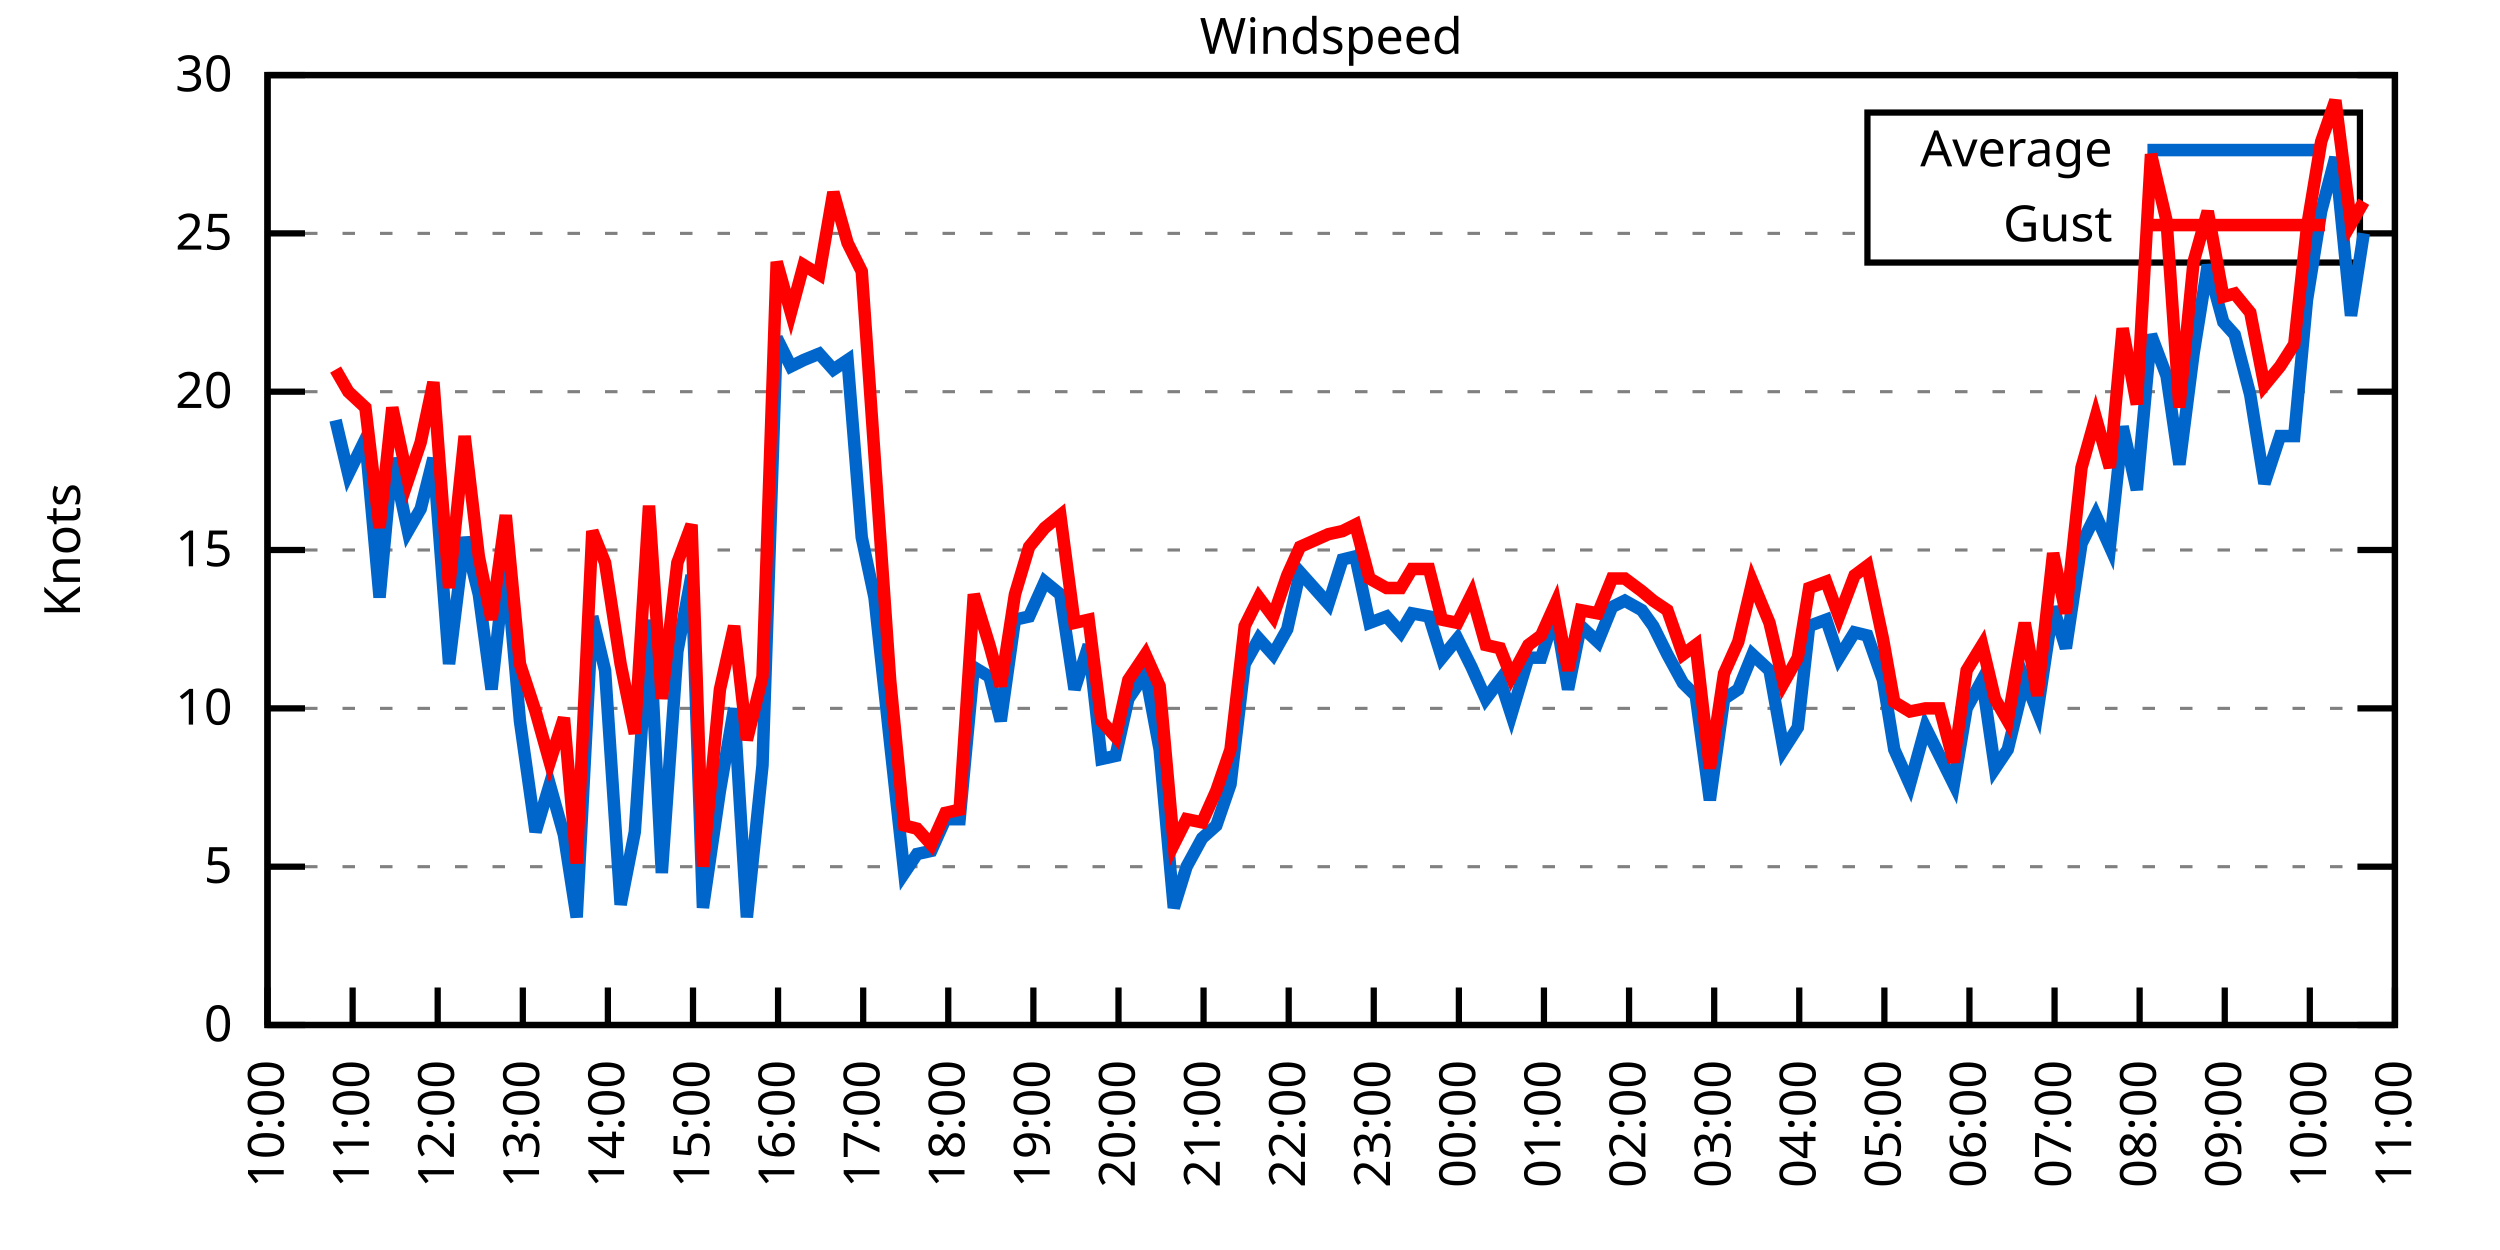
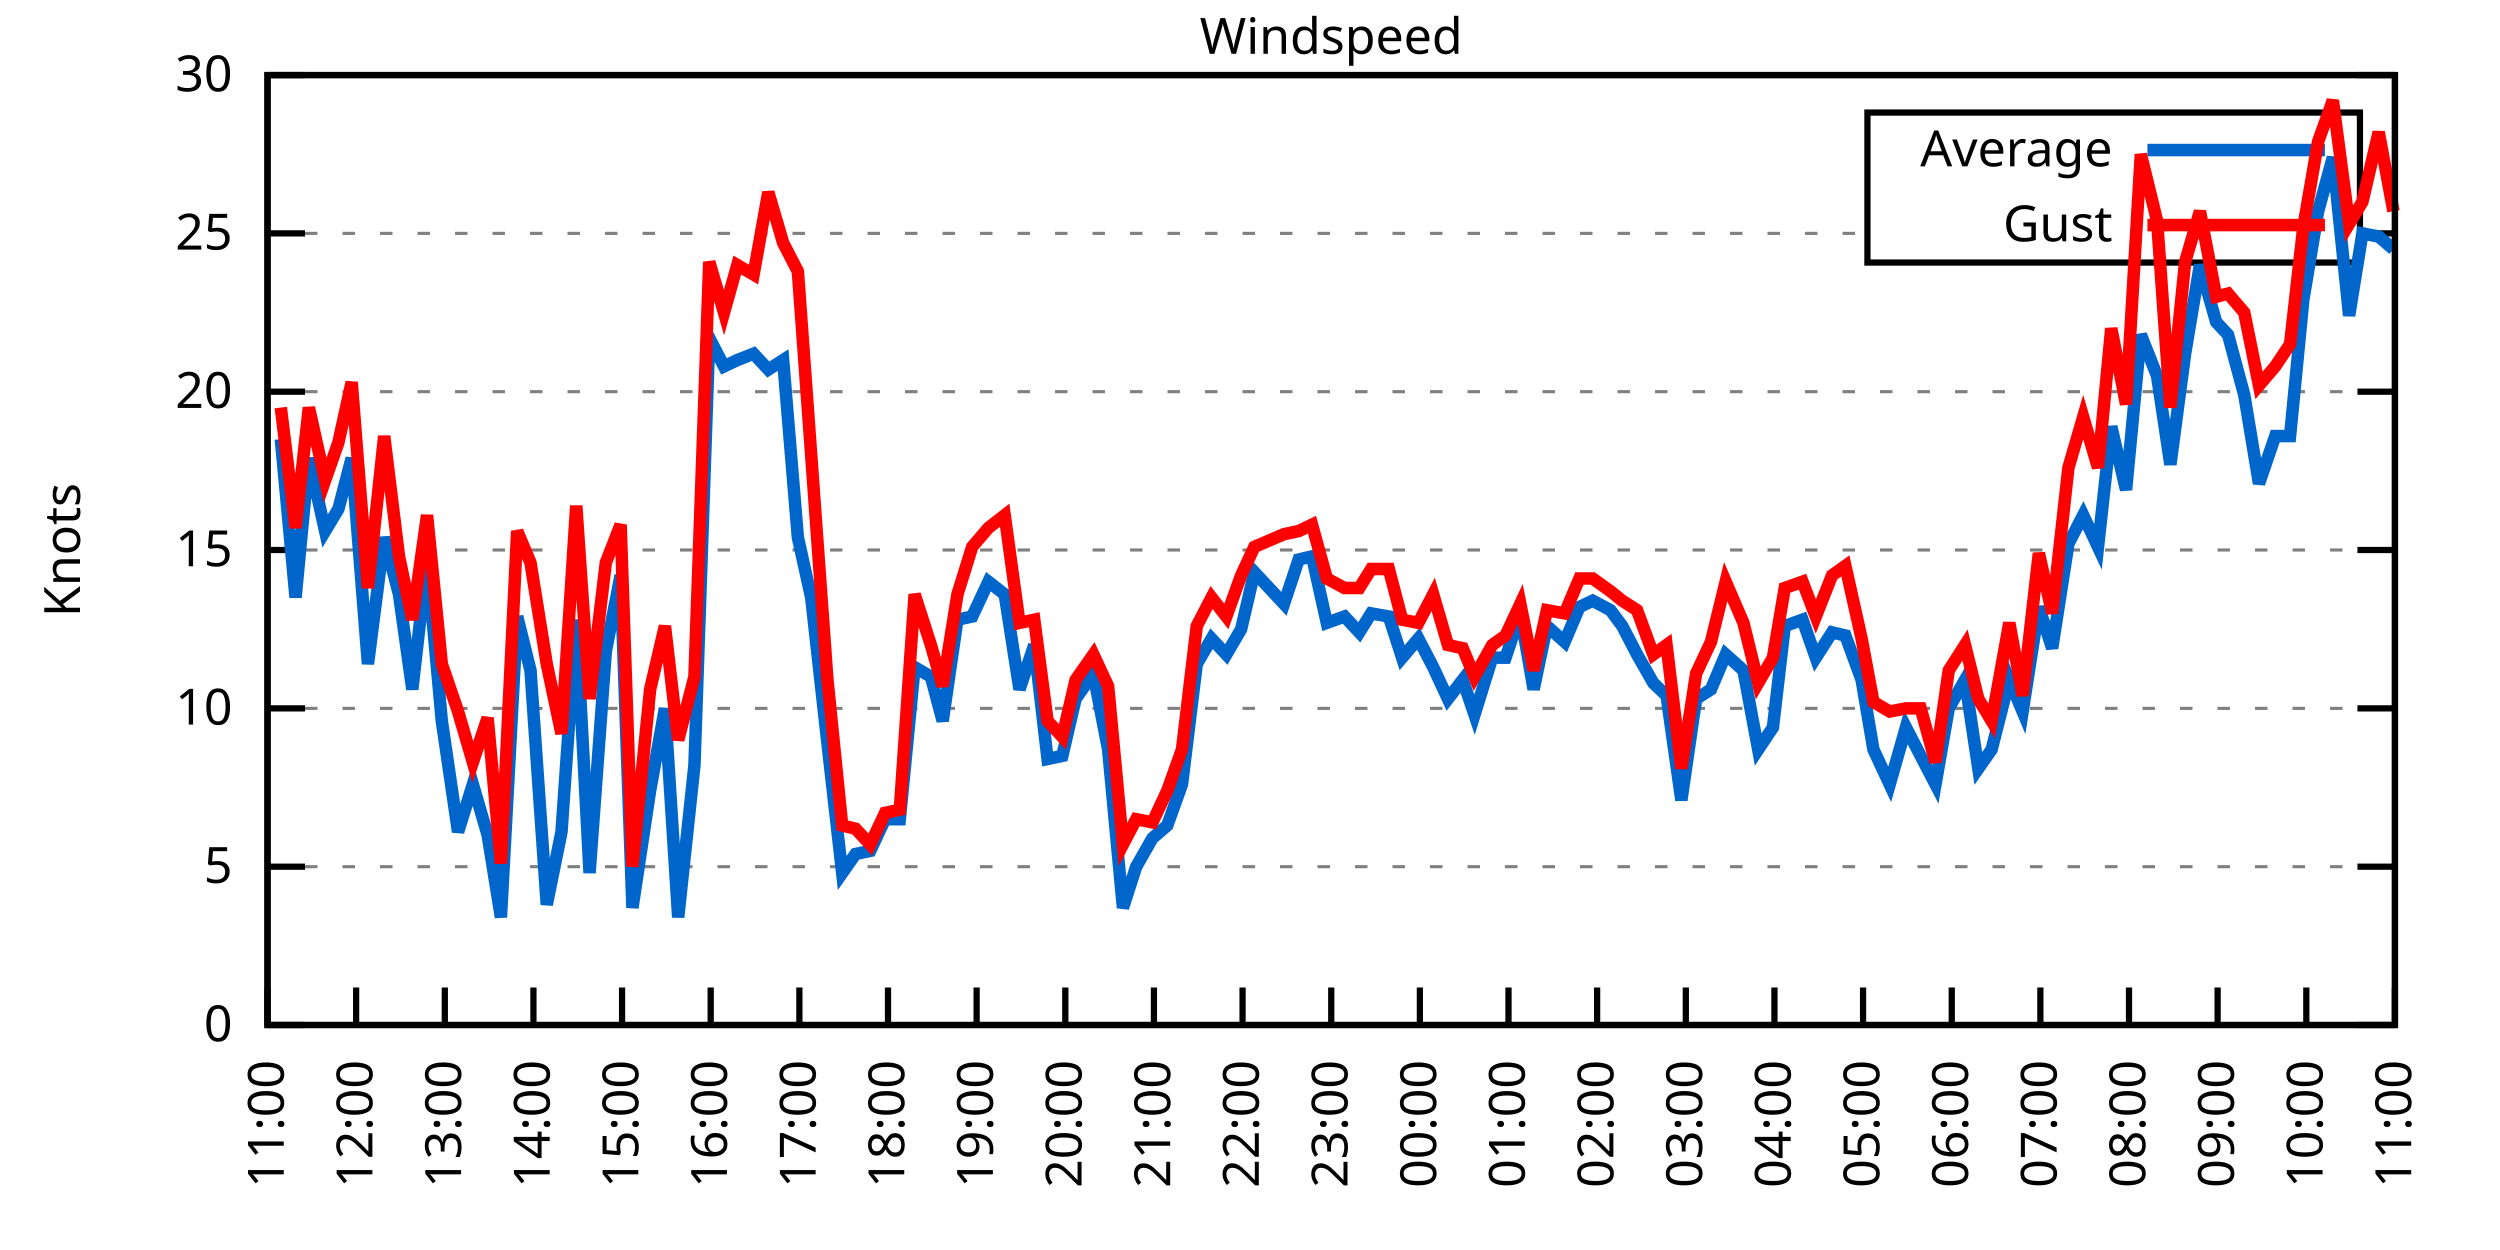
<svg xmlns="http://www.w3.org/2000/svg" xmlns:xlink="http://www.w3.org/1999/xlink" width="400" height="200" viewBox="0 0 400 200">
  <g id="gnuplot_canvas">
    <rect x="0" y="0" width="400" height="200" fill="none" />
    <defs>
      <circle id="gpDot" r="0.5" stroke-width="0.5" stroke="currentColor" />
      <path id="gpPt0" stroke-width="0.333" stroke="currentColor" d="M-1,0 h2 M0,-1 v2" />
      <path id="gpPt1" stroke-width="0.333" stroke="currentColor" d="M-1,-1 L1,1 M1,-1 L-1,1" />
      <path id="gpPt2" stroke-width="0.333" stroke="currentColor" d="M-1,0 L1,0 M0,-1 L0,1 M-1,-1 L1,1 M-1,1 L1,-1" />
      <rect id="gpPt3" stroke-width="0.333" stroke="currentColor" x="-1" y="-1" width="2" height="2" />
      <rect id="gpPt4" stroke-width="0.333" stroke="currentColor" fill="currentColor" x="-1" y="-1" width="2" height="2" />
      <circle id="gpPt5" stroke-width="0.333" stroke="currentColor" cx="0" cy="0" r="1" />
      <use xlink:href="#gpPt5" id="gpPt6" fill="currentColor" stroke="none" />
      <path id="gpPt7" stroke-width="0.333" stroke="currentColor" d="M0,-1.33 L-1.33,0.67 L1.33,0.67 z" />
      <use xlink:href="#gpPt7" id="gpPt8" fill="currentColor" stroke="none" />
      <use xlink:href="#gpPt7" id="gpPt9" stroke="currentColor" transform="rotate(180)" />
      <use xlink:href="#gpPt9" id="gpPt10" fill="currentColor" stroke="none" />
      <use xlink:href="#gpPt3" id="gpPt11" stroke="currentColor" transform="rotate(45)" />
      <use xlink:href="#gpPt11" id="gpPt12" fill="currentColor" stroke="none" />
      <path id="gpPt13" stroke-width="0.333" stroke="currentColor" d="M0,1.330 L1.265,0.411 L0.782,-1.067 L-0.782,-1.076 L-1.265,0.411 z" />
      <use xlink:href="#gpPt13" id="gpPt14" fill="currentColor" stroke="none" />
      <filter id="textbox" filterUnits="objectBoundingBox" x="0" y="0" height="1" width="1">
        <feFlood flood-color="white" flood-opacity="1" result="bgnd" />
        <feComposite in="SourceGraphic" in2="bgnd" operator="atop" />
      </filter>
      <filter id="greybox" filterUnits="objectBoundingBox" x="0" y="0" height="1" width="1">
        <feFlood flood-color="lightgrey" flood-opacity="1" result="grey" />
        <feComposite in="SourceGraphic" in2="grey" operator="atop" />
      </filter>
    </defs>
    <g fill="none" color="white" stroke="currentColor" stroke-width="1.00" stroke-linecap="butt" stroke-linejoin="miter">
</g>
    <g fill="none" color="black" stroke="currentColor" stroke-width="1.00" stroke-linecap="butt" stroke-linejoin="miter">
      <g stroke="none" shape-rendering="crispEdges">
        <polygon fill="rgb(255, 255, 255)" points="42.80,164.00 383.18,164.00 383.18,12.02 42.80,12.02 " />
      </g>
    </g>
    <g fill="none" color="black" stroke="currentColor" stroke-width="1.00" stroke-linecap="butt" stroke-linejoin="miter">
</g>
    <g fill="none" color="black" stroke="black" stroke-width="0.50" stroke-linecap="butt" stroke-linejoin="miter">
</g>
    <g fill="none" color="gray" stroke="currentColor" stroke-width="0.50" stroke-linecap="butt" stroke-linejoin="miter">
      <path stroke="gray" stroke-dasharray="2,4" class="gridline" d="M42.80,164.00 L383.19,164.00  " />
    </g>
    <g fill="none" color="gray" stroke="gray" stroke-width="1.00" stroke-linecap="butt" stroke-linejoin="miter">
</g>
    <g fill="none" color="black" stroke="currentColor" stroke-width="1.00" stroke-linecap="butt" stroke-linejoin="miter">
      <path stroke="black" d="M42.80,164.00 L48.80,164.00 M383.19,164.00 L377.19,164.00  " />
      <g transform="translate(37.20,166.60)" stroke="none" fill="black" font-family="Sans" font-size="8.00" text-anchor="end">
        <text>
          <tspan font-family="Sans"> 0</tspan>
        </text>
      </g>
    </g>
    <g fill="none" color="black" stroke="currentColor" stroke-width="1.00" stroke-linecap="butt" stroke-linejoin="miter">
</g>
    <g fill="none" color="black" stroke="black" stroke-width="0.50" stroke-linecap="butt" stroke-linejoin="miter">
</g>
    <g fill="none" color="gray" stroke="currentColor" stroke-width="0.50" stroke-linecap="butt" stroke-linejoin="miter">
      <path stroke="gray" stroke-dasharray="2,4" class="gridline" d="M42.80,138.67 L383.19,138.67  " />
    </g>
    <g fill="none" color="gray" stroke="gray" stroke-width="1.00" stroke-linecap="butt" stroke-linejoin="miter">
</g>
    <g fill="none" color="black" stroke="currentColor" stroke-width="1.00" stroke-linecap="butt" stroke-linejoin="miter">
      <path stroke="black" d="M42.80,138.67 L48.80,138.67 M383.19,138.67 L377.19,138.67  " />
      <g transform="translate(37.20,141.27)" stroke="none" fill="black" font-family="Sans" font-size="8.00" text-anchor="end">
        <text>
          <tspan font-family="Sans"> 5</tspan>
        </text>
      </g>
    </g>
    <g fill="none" color="black" stroke="currentColor" stroke-width="1.00" stroke-linecap="butt" stroke-linejoin="miter">
</g>
    <g fill="none" color="black" stroke="black" stroke-width="0.50" stroke-linecap="butt" stroke-linejoin="miter">
</g>
    <g fill="none" color="gray" stroke="currentColor" stroke-width="0.50" stroke-linecap="butt" stroke-linejoin="miter">
      <path stroke="gray" stroke-dasharray="2,4" class="gridline" d="M42.80,113.34 L383.19,113.34  " />
    </g>
    <g fill="none" color="gray" stroke="gray" stroke-width="1.00" stroke-linecap="butt" stroke-linejoin="miter">
</g>
    <g fill="none" color="black" stroke="currentColor" stroke-width="1.00" stroke-linecap="butt" stroke-linejoin="miter">
      <path stroke="black" d="M42.80,113.34 L48.80,113.34 M383.19,113.34 L377.19,113.34  " />
      <g transform="translate(37.20,115.94)" stroke="none" fill="black" font-family="Sans" font-size="8.00" text-anchor="end">
        <text>
          <tspan font-family="Sans"> 10</tspan>
        </text>
      </g>
    </g>
    <g fill="none" color="black" stroke="currentColor" stroke-width="1.00" stroke-linecap="butt" stroke-linejoin="miter">
</g>
    <g fill="none" color="black" stroke="black" stroke-width="0.50" stroke-linecap="butt" stroke-linejoin="miter">
</g>
    <g fill="none" color="gray" stroke="currentColor" stroke-width="0.50" stroke-linecap="butt" stroke-linejoin="miter">
      <path stroke="gray" stroke-dasharray="2,4" class="gridline" d="M42.80,88.00 L383.19,88.00  " />
    </g>
    <g fill="none" color="gray" stroke="gray" stroke-width="1.00" stroke-linecap="butt" stroke-linejoin="miter">
</g>
    <g fill="none" color="black" stroke="currentColor" stroke-width="1.00" stroke-linecap="butt" stroke-linejoin="miter">
      <path stroke="black" d="M42.80,88.00 L48.80,88.00 M383.19,88.00 L377.19,88.00  " />
      <g transform="translate(37.20,90.60)" stroke="none" fill="black" font-family="Sans" font-size="8.00" text-anchor="end">
        <text>
          <tspan font-family="Sans"> 15</tspan>
        </text>
      </g>
    </g>
    <g fill="none" color="black" stroke="currentColor" stroke-width="1.00" stroke-linecap="butt" stroke-linejoin="miter">
</g>
    <g fill="none" color="black" stroke="black" stroke-width="0.50" stroke-linecap="butt" stroke-linejoin="miter">
</g>
    <g fill="none" color="gray" stroke="currentColor" stroke-width="0.50" stroke-linecap="butt" stroke-linejoin="miter">
      <path stroke="gray" stroke-dasharray="2,4" class="gridline" d="M42.80,62.67 L383.19,62.67  " />
    </g>
    <g fill="none" color="gray" stroke="gray" stroke-width="1.00" stroke-linecap="butt" stroke-linejoin="miter">
</g>
    <g fill="none" color="black" stroke="currentColor" stroke-width="1.00" stroke-linecap="butt" stroke-linejoin="miter">
      <path stroke="black" d="M42.80,62.67 L48.80,62.67 M383.19,62.67 L377.19,62.67  " />
      <g transform="translate(37.20,65.27)" stroke="none" fill="black" font-family="Sans" font-size="8.00" text-anchor="end">
        <text>
          <tspan font-family="Sans"> 20</tspan>
        </text>
      </g>
    </g>
    <g fill="none" color="black" stroke="currentColor" stroke-width="1.00" stroke-linecap="butt" stroke-linejoin="miter">
</g>
    <g fill="none" color="black" stroke="black" stroke-width="0.50" stroke-linecap="butt" stroke-linejoin="miter">
</g>
    <g fill="none" color="gray" stroke="currentColor" stroke-width="0.50" stroke-linecap="butt" stroke-linejoin="miter">
      <path stroke="gray" stroke-dasharray="2,4" class="gridline" d="M42.80,37.34 L298.79,37.34 M377.59,37.34 L383.19,37.34  " />
    </g>
    <g fill="none" color="gray" stroke="gray" stroke-width="1.00" stroke-linecap="butt" stroke-linejoin="miter">
</g>
    <g fill="none" color="black" stroke="currentColor" stroke-width="1.00" stroke-linecap="butt" stroke-linejoin="miter">
      <path stroke="black" d="M42.80,37.34 L48.80,37.34 M383.19,37.34 L377.19,37.34  " />
      <g transform="translate(37.20,39.94)" stroke="none" fill="black" font-family="Sans" font-size="8.00" text-anchor="end">
        <text>
          <tspan font-family="Sans"> 25</tspan>
        </text>
      </g>
    </g>
    <g fill="none" color="black" stroke="currentColor" stroke-width="1.00" stroke-linecap="butt" stroke-linejoin="miter">
</g>
    <g fill="none" color="black" stroke="black" stroke-width="0.50" stroke-linecap="butt" stroke-linejoin="miter">
</g>
    <g fill="none" color="gray" stroke="currentColor" stroke-width="0.50" stroke-linecap="butt" stroke-linejoin="miter">
      <path stroke="gray" stroke-dasharray="2,4" class="gridline" d="M42.80,12.01 L383.19,12.01  " />
    </g>
    <g fill="none" color="gray" stroke="gray" stroke-width="1.00" stroke-linecap="butt" stroke-linejoin="miter">
</g>
    <g fill="none" color="black" stroke="currentColor" stroke-width="1.00" stroke-linecap="butt" stroke-linejoin="miter">
      <path stroke="black" d="M42.80,12.01 L48.80,12.01 M383.19,12.01 L377.19,12.01  " />
      <g transform="translate(37.20,14.61)" stroke="none" fill="black" font-family="Sans" font-size="8.00" text-anchor="end">
        <text>
          <tspan font-family="Sans"> 30</tspan>
        </text>
      </g>
    </g>
    <g fill="none" color="black" stroke="currentColor" stroke-width="1.00" stroke-linecap="butt" stroke-linejoin="miter">
      <path stroke="black" d="M42.80,164.00 L42.80,158.00  " />
      <g transform="translate(45.40,169.60) rotate(270.00)" stroke="none" fill="black" font-family="Sans" font-size="8.00" text-anchor="end">
        <text>
-           <tspan font-family="Sans">10:00</tspan>
-         </text>
-       </g>
-     </g>
-     <g fill="none" color="black" stroke="currentColor" stroke-width="1.00" stroke-linecap="butt" stroke-linejoin="miter">
-       <path stroke="black" d="M56.42,164.00 L56.42,158.00  " />
-       <g transform="translate(59.02,169.60) rotate(270.00)" stroke="none" fill="black" font-family="Sans" font-size="8.00" text-anchor="end">
-         <text>
          <tspan font-family="Sans">11:00</tspan>
        </text>
      </g>
    </g>
    <g fill="none" color="black" stroke="currentColor" stroke-width="1.00" stroke-linecap="butt" stroke-linejoin="miter">
-       <path stroke="black" d="M70.03,164.00 L70.03,158.00  " />
-       <g transform="translate(72.63,169.60) rotate(270.00)" stroke="none" fill="black" font-family="Sans" font-size="8.00" text-anchor="end">
+       <path stroke="black" d="M56.98,164.00 L56.98,158.00  " />
+       <g transform="translate(59.58,169.60) rotate(270.00)" stroke="none" fill="black" font-family="Sans" font-size="8.00" text-anchor="end">
        <text>
          <tspan font-family="Sans">12:00</tspan>
        </text>
      </g>
    </g>
    <g fill="none" color="black" stroke="currentColor" stroke-width="1.00" stroke-linecap="butt" stroke-linejoin="miter">
-       <path stroke="black" d="M83.65,164.00 L83.65,158.00  " />
-       <g transform="translate(86.25,169.60) rotate(270.00)" stroke="none" fill="black" font-family="Sans" font-size="8.00" text-anchor="end">
+       <path stroke="black" d="M71.17,164.00 L71.17,158.00  " />
+       <g transform="translate(73.77,169.60) rotate(270.00)" stroke="none" fill="black" font-family="Sans" font-size="8.00" text-anchor="end">
        <text>
          <tspan font-family="Sans">13:00</tspan>
        </text>
      </g>
    </g>
    <g fill="none" color="black" stroke="currentColor" stroke-width="1.00" stroke-linecap="butt" stroke-linejoin="miter">
-       <path stroke="black" d="M97.26,164.00 L97.26,158.00  " />
-       <g transform="translate(99.86,169.60) rotate(270.00)" stroke="none" fill="black" font-family="Sans" font-size="8.00" text-anchor="end">
+       <path stroke="black" d="M85.35,164.00 L85.35,158.00  " />
+       <g transform="translate(87.95,169.60) rotate(270.00)" stroke="none" fill="black" font-family="Sans" font-size="8.00" text-anchor="end">
        <text>
          <tspan font-family="Sans">14:00</tspan>
        </text>
      </g>
    </g>
    <g fill="none" color="black" stroke="currentColor" stroke-width="1.00" stroke-linecap="butt" stroke-linejoin="miter">
-       <path stroke="black" d="M110.88,164.00 L110.88,158.00  " />
-       <g transform="translate(113.48,169.60) rotate(270.00)" stroke="none" fill="black" font-family="Sans" font-size="8.00" text-anchor="end">
+       <path stroke="black" d="M99.53,164.00 L99.53,158.00  " />
+       <g transform="translate(102.13,169.60) rotate(270.00)" stroke="none" fill="black" font-family="Sans" font-size="8.00" text-anchor="end">
        <text>
          <tspan font-family="Sans">15:00</tspan>
        </text>
      </g>
    </g>
    <g fill="none" color="black" stroke="currentColor" stroke-width="1.00" stroke-linecap="butt" stroke-linejoin="miter">
-       <path stroke="black" d="M124.49,164.00 L124.49,158.00  " />
-       <g transform="translate(127.09,169.60) rotate(270.00)" stroke="none" fill="black" font-family="Sans" font-size="8.00" text-anchor="end">
+       <path stroke="black" d="M113.71,164.00 L113.71,158.00  " />
+       <g transform="translate(116.31,169.60) rotate(270.00)" stroke="none" fill="black" font-family="Sans" font-size="8.00" text-anchor="end">
        <text>
          <tspan font-family="Sans">16:00</tspan>
        </text>
      </g>
    </g>
    <g fill="none" color="black" stroke="currentColor" stroke-width="1.00" stroke-linecap="butt" stroke-linejoin="miter">
-       <path stroke="black" d="M138.11,164.00 L138.11,158.00  " />
-       <g transform="translate(140.71,169.60) rotate(270.00)" stroke="none" fill="black" font-family="Sans" font-size="8.00" text-anchor="end">
+       <path stroke="black" d="M127.90,164.00 L127.90,158.00  " />
+       <g transform="translate(130.50,169.60) rotate(270.00)" stroke="none" fill="black" font-family="Sans" font-size="8.00" text-anchor="end">
        <text>
          <tspan font-family="Sans">17:00</tspan>
        </text>
      </g>
    </g>
    <g fill="none" color="black" stroke="currentColor" stroke-width="1.00" stroke-linecap="butt" stroke-linejoin="miter">
-       <path stroke="black" d="M151.72,164.00 L151.72,158.00  " />
-       <g transform="translate(154.32,169.60) rotate(270.00)" stroke="none" fill="black" font-family="Sans" font-size="8.00" text-anchor="end">
+       <path stroke="black" d="M142.08,164.00 L142.08,158.00  " />
+       <g transform="translate(144.68,169.60) rotate(270.00)" stroke="none" fill="black" font-family="Sans" font-size="8.00" text-anchor="end">
        <text>
          <tspan font-family="Sans">18:00</tspan>
        </text>
      </g>
    </g>
    <g fill="none" color="black" stroke="currentColor" stroke-width="1.00" stroke-linecap="butt" stroke-linejoin="miter">
-       <path stroke="black" d="M165.34,164.00 L165.34,158.00  " />
-       <g transform="translate(167.94,169.60) rotate(270.00)" stroke="none" fill="black" font-family="Sans" font-size="8.00" text-anchor="end">
+       <path stroke="black" d="M156.26,164.00 L156.26,158.00  " />
+       <g transform="translate(158.86,169.60) rotate(270.00)" stroke="none" fill="black" font-family="Sans" font-size="8.00" text-anchor="end">
        <text>
          <tspan font-family="Sans">19:00</tspan>
        </text>
      </g>
    </g>
    <g fill="none" color="black" stroke="currentColor" stroke-width="1.00" stroke-linecap="butt" stroke-linejoin="miter">
-       <path stroke="black" d="M178.96,164.00 L178.96,158.00  " />
-       <g transform="translate(181.56,169.60) rotate(270.00)" stroke="none" fill="black" font-family="Sans" font-size="8.00" text-anchor="end">
+       <path stroke="black" d="M170.45,164.00 L170.45,158.00  " />
+       <g transform="translate(173.05,169.60) rotate(270.00)" stroke="none" fill="black" font-family="Sans" font-size="8.00" text-anchor="end">
        <text>
          <tspan font-family="Sans">20:00</tspan>
        </text>
      </g>
    </g>
    <g fill="none" color="black" stroke="currentColor" stroke-width="1.00" stroke-linecap="butt" stroke-linejoin="miter">
-       <path stroke="black" d="M192.57,164.00 L192.57,158.00  " />
-       <g transform="translate(195.17,169.60) rotate(270.00)" stroke="none" fill="black" font-family="Sans" font-size="8.00" text-anchor="end">
+       <path stroke="black" d="M184.63,164.00 L184.63,158.00  " />
+       <g transform="translate(187.23,169.60) rotate(270.00)" stroke="none" fill="black" font-family="Sans" font-size="8.00" text-anchor="end">
        <text>
          <tspan font-family="Sans">21:00</tspan>
        </text>
      </g>
    </g>
    <g fill="none" color="black" stroke="currentColor" stroke-width="1.00" stroke-linecap="butt" stroke-linejoin="miter">
-       <path stroke="black" d="M206.19,164.00 L206.19,158.00  " />
-       <g transform="translate(208.79,169.60) rotate(270.00)" stroke="none" fill="black" font-family="Sans" font-size="8.00" text-anchor="end">
+       <path stroke="black" d="M198.81,164.00 L198.81,158.00  " />
+       <g transform="translate(201.41,169.60) rotate(270.00)" stroke="none" fill="black" font-family="Sans" font-size="8.00" text-anchor="end">
        <text>
          <tspan font-family="Sans">22:00</tspan>
        </text>
      </g>
    </g>
    <g fill="none" color="black" stroke="currentColor" stroke-width="1.00" stroke-linecap="butt" stroke-linejoin="miter">
-       <path stroke="black" d="M219.80,164.00 L219.80,158.00  " />
-       <g transform="translate(222.40,169.60) rotate(270.00)" stroke="none" fill="black" font-family="Sans" font-size="8.00" text-anchor="end">
+       <path stroke="black" d="M213.00,164.00 L213.00,158.00  " />
+       <g transform="translate(215.60,169.60) rotate(270.00)" stroke="none" fill="black" font-family="Sans" font-size="8.00" text-anchor="end">
        <text>
          <tspan font-family="Sans">23:00</tspan>
        </text>
      </g>
    </g>
    <g fill="none" color="black" stroke="currentColor" stroke-width="1.00" stroke-linecap="butt" stroke-linejoin="miter">
-       <path stroke="black" d="M233.42,164.00 L233.42,158.00  " />
-       <g transform="translate(236.02,169.60) rotate(270.00)" stroke="none" fill="black" font-family="Sans" font-size="8.00" text-anchor="end">
+       <path stroke="black" d="M227.18,164.00 L227.18,158.00  " />
+       <g transform="translate(229.78,169.60) rotate(270.00)" stroke="none" fill="black" font-family="Sans" font-size="8.00" text-anchor="end">
        <text>
          <tspan font-family="Sans">00:00</tspan>
        </text>
      </g>
    </g>
    <g fill="none" color="black" stroke="currentColor" stroke-width="1.00" stroke-linecap="butt" stroke-linejoin="miter">
-       <path stroke="black" d="M247.03,164.00 L247.03,158.00  " />
-       <g transform="translate(249.63,169.60) rotate(270.00)" stroke="none" fill="black" font-family="Sans" font-size="8.00" text-anchor="end">
+       <path stroke="black" d="M241.36,164.00 L241.36,158.00  " />
+       <g transform="translate(243.96,169.60) rotate(270.00)" stroke="none" fill="black" font-family="Sans" font-size="8.00" text-anchor="end">
        <text>
          <tspan font-family="Sans">01:00</tspan>
        </text>
      </g>
    </g>
    <g fill="none" color="black" stroke="currentColor" stroke-width="1.00" stroke-linecap="butt" stroke-linejoin="miter">
-       <path stroke="black" d="M260.65,164.00 L260.65,158.00  " />
-       <g transform="translate(263.25,169.60) rotate(270.00)" stroke="none" fill="black" font-family="Sans" font-size="8.00" text-anchor="end">
+       <path stroke="black" d="M255.54,164.00 L255.54,158.00  " />
+       <g transform="translate(258.14,169.60) rotate(270.00)" stroke="none" fill="black" font-family="Sans" font-size="8.00" text-anchor="end">
        <text>
          <tspan font-family="Sans">02:00</tspan>
        </text>
      </g>
    </g>
    <g fill="none" color="black" stroke="currentColor" stroke-width="1.00" stroke-linecap="butt" stroke-linejoin="miter">
-       <path stroke="black" d="M274.27,164.00 L274.27,158.00  " />
-       <g transform="translate(276.87,169.60) rotate(270.00)" stroke="none" fill="black" font-family="Sans" font-size="8.00" text-anchor="end">
+       <path stroke="black" d="M269.73,164.00 L269.73,158.00  " />
+       <g transform="translate(272.33,169.60) rotate(270.00)" stroke="none" fill="black" font-family="Sans" font-size="8.00" text-anchor="end">
        <text>
          <tspan font-family="Sans">03:00</tspan>
        </text>
      </g>
    </g>
    <g fill="none" color="black" stroke="currentColor" stroke-width="1.00" stroke-linecap="butt" stroke-linejoin="miter">
-       <path stroke="black" d="M287.88,164.00 L287.88,158.00  " />
-       <g transform="translate(290.48,169.60) rotate(270.00)" stroke="none" fill="black" font-family="Sans" font-size="8.00" text-anchor="end">
+       <path stroke="black" d="M283.91,164.00 L283.91,158.00  " />
+       <g transform="translate(286.51,169.60) rotate(270.00)" stroke="none" fill="black" font-family="Sans" font-size="8.00" text-anchor="end">
        <text>
          <tspan font-family="Sans">04:00</tspan>
        </text>
      </g>
    </g>
    <g fill="none" color="black" stroke="currentColor" stroke-width="1.00" stroke-linecap="butt" stroke-linejoin="miter">
-       <path stroke="black" d="M301.50,164.00 L301.50,158.00  " />
-       <g transform="translate(304.10,169.60) rotate(270.00)" stroke="none" fill="black" font-family="Sans" font-size="8.00" text-anchor="end">
+       <path stroke="black" d="M298.09,164.00 L298.09,158.00  " />
+       <g transform="translate(300.69,169.60) rotate(270.00)" stroke="none" fill="black" font-family="Sans" font-size="8.00" text-anchor="end">
        <text>
          <tspan font-family="Sans">05:00</tspan>
        </text>
      </g>
    </g>
    <g fill="none" color="black" stroke="currentColor" stroke-width="1.00" stroke-linecap="butt" stroke-linejoin="miter">
-       <path stroke="black" d="M315.11,164.00 L315.11,158.00  " />
-       <g transform="translate(317.71,169.60) rotate(270.00)" stroke="none" fill="black" font-family="Sans" font-size="8.00" text-anchor="end">
+       <path stroke="black" d="M312.28,164.00 L312.28,158.00  " />
+       <g transform="translate(314.88,169.60) rotate(270.00)" stroke="none" fill="black" font-family="Sans" font-size="8.00" text-anchor="end">
        <text>
          <tspan font-family="Sans">06:00</tspan>
        </text>
      </g>
    </g>
    <g fill="none" color="black" stroke="currentColor" stroke-width="1.00" stroke-linecap="butt" stroke-linejoin="miter">
-       <path stroke="black" d="M328.73,164.00 L328.73,158.00  " />
-       <g transform="translate(331.33,169.60) rotate(270.00)" stroke="none" fill="black" font-family="Sans" font-size="8.00" text-anchor="end">
+       <path stroke="black" d="M326.46,164.00 L326.46,158.00  " />
+       <g transform="translate(329.06,169.60) rotate(270.00)" stroke="none" fill="black" font-family="Sans" font-size="8.00" text-anchor="end">
        <text>
          <tspan font-family="Sans">07:00</tspan>
        </text>
      </g>
    </g>
    <g fill="none" color="black" stroke="currentColor" stroke-width="1.00" stroke-linecap="butt" stroke-linejoin="miter">
-       <path stroke="black" d="M342.34,164.00 L342.34,158.00  " />
-       <g transform="translate(344.94,169.60) rotate(270.00)" stroke="none" fill="black" font-family="Sans" font-size="8.00" text-anchor="end">
+       <path stroke="black" d="M340.64,164.00 L340.64,158.00  " />
+       <g transform="translate(343.24,169.60) rotate(270.00)" stroke="none" fill="black" font-family="Sans" font-size="8.00" text-anchor="end">
        <text>
          <tspan font-family="Sans">08:00</tspan>
        </text>
      </g>
    </g>
    <g fill="none" color="black" stroke="currentColor" stroke-width="1.00" stroke-linecap="butt" stroke-linejoin="miter">
-       <path stroke="black" d="M355.96,164.00 L355.96,158.00  " />
-       <g transform="translate(358.56,169.60) rotate(270.00)" stroke="none" fill="black" font-family="Sans" font-size="8.00" text-anchor="end">
+       <path stroke="black" d="M354.82,164.00 L354.82,158.00  " />
+       <g transform="translate(357.42,169.60) rotate(270.00)" stroke="none" fill="black" font-family="Sans" font-size="8.00" text-anchor="end">
        <text>
          <tspan font-family="Sans">09:00</tspan>
        </text>
      </g>
    </g>
    <g fill="none" color="black" stroke="currentColor" stroke-width="1.00" stroke-linecap="butt" stroke-linejoin="miter">
-       <path stroke="black" d="M369.57,164.00 L369.57,158.00  " />
-       <g transform="translate(372.17,169.60) rotate(270.00)" stroke="none" fill="black" font-family="Sans" font-size="8.00" text-anchor="end">
+       <path stroke="black" d="M369.01,164.00 L369.01,158.00  " />
+       <g transform="translate(371.61,169.60) rotate(270.00)" stroke="none" fill="black" font-family="Sans" font-size="8.00" text-anchor="end">
        <text>
          <tspan font-family="Sans">10:00</tspan>
        </text>
      </g>
    </g>
    <g fill="none" color="black" stroke="currentColor" stroke-width="1.00" stroke-linecap="butt" stroke-linejoin="miter">
      <path stroke="black" d="M383.19,164.00 L383.19,158.00  " />
      <g transform="translate(385.79,169.60) rotate(270.00)" stroke="none" fill="black" font-family="Sans" font-size="8.00" text-anchor="end">
        <text>
          <tspan font-family="Sans">11:00</tspan>
        </text>
      </g>
    </g>
    <g fill="none" color="black" stroke="currentColor" stroke-width="1.00" stroke-linecap="butt" stroke-linejoin="miter">
</g>
    <g fill="none" color="black" stroke="currentColor" stroke-width="1.00" stroke-linecap="butt" stroke-linejoin="miter">
      <path stroke="black" d="M42.80,12.01 L42.80,164.00 L383.19,164.00 L383.19,12.01 L42.80,12.01 Z  " />
    </g>
    <g fill="none" color="black" stroke="currentColor" stroke-width="1.00" stroke-linecap="butt" stroke-linejoin="miter">
</g>
    <g fill="none" color="black" stroke="currentColor" stroke-width="1.00" stroke-linecap="butt" stroke-linejoin="miter">
      <path stroke="black" d="M298.79,42.01 L298.79,18.01 L377.59,18.01 L377.59,42.01 L298.79,42.01 Z  " />
    </g>
    <g id="Windspeed_plot_1">
      <g fill="none" color="white" stroke="black" stroke-width="2.00" stroke-linecap="butt" stroke-linejoin="miter">
</g>
      <g fill="none" color="black" stroke="currentColor" stroke-width="2.00" stroke-linecap="butt" stroke-linejoin="miter">
        <g transform="translate(337.99,26.61)" stroke="none" fill="black" font-family="Sans" font-size="8.00" text-anchor="end">
          <text>
            <tspan font-family="Sans">Average</tspan>
          </text>
        </g>
      </g>
      <g fill="none" color="black" stroke="currentColor" stroke-width="2.00" stroke-linecap="butt" stroke-linejoin="miter">
-         <path stroke="rgb(  0, 102, 204)" d="M343.59,24.01 L371.99,24.01 M53.69,67.23 L55.73,75.85 L58.46,70.27 L60.73,95.60 L62.77,73.31 L65.27,84.97   L67.31,81.42 L69.35,73.31 L71.85,106.24 L74.34,85.98 L76.61,95.10 L78.65,110.30 L80.92,89.52 L83.19,115.36   L85.69,133.10 L87.96,125.50 L90.23,133.60 L92.27,146.77 L94.77,98.64 L96.81,107.26 L99.30,144.75 L101.57,133.10   L103.84,99.15 L105.89,139.68 L108.38,104.22 L110.65,92.06 L112.47,145.25 L115.19,126.51 L117.46,113.34 L119.50,146.77   L122.00,122.46 L124.27,54.06 L126.54,58.62 L128.58,57.61 L131.07,56.59 L133.34,59.13 L135.61,57.61 L137.88,85.98   L139.92,95.60 L142.42,118.91 L144.69,139.68 L146.73,136.64 L149.00,136.14 L151.27,131.07 L153.54,131.07 L155.81,106.75   L158.31,108.27 L160.12,115.36 L162.39,99.15 L164.66,98.64 L167.16,93.07 L169.65,95.10 L171.92,110.30 L174.19,103.20   L176.23,121.44 L178.50,120.94 L180.54,111.82 L183.27,107.76 L185.54,119.92 L187.81,145.25 L189.85,138.67 L192.34,134.11   L194.61,132.08 L196.88,125.50 L199.15,106.24 L201.42,102.19 L203.69,104.72 L205.96,100.67 L208.00,91.55 L212.54,96.62   L214.81,89.52 L216.85,89.02 L219.12,99.66 L221.85,98.64 L224.11,101.18 L225.93,98.14 L228.65,98.64 L230.70,105.23   L233.19,102.19 L235.46,106.75 L237.73,111.82 L240.00,108.78 L241.81,114.35 L244.54,105.23 L246.58,105.23 L248.85,98.14   L250.89,110.30 L252.93,100.16 L255.66,102.70 L257.93,97.12 L259.97,96.11 L262.69,97.63 L264.51,100.16 L266.78,104.72   L269.27,109.28 L271.32,111.31 L273.58,128.03 L275.85,111.82 L278.12,110.30 L280.39,104.72 L283.12,107.26 L285.38,119.92   L287.65,116.38 L289.47,100.16 L292.19,99.15 L294.23,105.23 L296.73,101.18 L298.77,101.68 L301.27,108.78 L303.08,119.92   L305.58,125.50 L308.08,116.38 L310.35,120.94 L312.62,125.50 L314.66,113.34 L317.15,108.78 L319.20,122.96 L321.24,119.92   L323.96,108.78 L326.00,113.84 L328.50,97.12 L330.54,103.71 L333.04,86.99 L335.31,82.43 L337.58,87.50 L339.62,68.25   L341.89,78.38 L344.16,53.55 L346.65,60.14 L348.70,74.33 L350.97,56.59 L353.24,42.41 L355.73,51.53 L357.55,53.55   L360.04,63.18 L362.31,77.37 L364.81,69.77 L367.08,69.77 L369.12,47.98 L371.39,33.80 L373.66,25.18 L376.16,50.51   L378.20,37.34  " />
+         <path stroke="rgb(  0, 102, 204)" d="M343.59,24.01 L371.99,24.01 M44.93,70.27 L47.29,95.60 L49.42,73.31 L52.02,84.97 L54.15,81.42 L56.27,73.31   L58.87,106.24 L61.47,85.98 L63.84,95.10 L65.97,110.30 L68.33,89.52 L70.69,115.36 L73.29,133.10 L75.66,125.50   L78.02,133.60 L80.15,146.77 L82.75,98.64 L84.88,107.26 L87.48,144.75 L89.84,133.10 L92.20,99.15 L94.33,139.68   L96.93,104.22 L99.30,92.06 L101.19,145.25 L104.02,126.51 L106.39,113.34 L108.51,146.77 L111.11,122.46 L113.48,54.06   L115.84,58.62 L117.97,57.61 L120.57,56.59 L122.93,59.13 L125.30,57.61 L127.66,85.98 L129.79,95.60 L132.39,118.91   L134.75,139.68 L136.88,136.64 L139.24,136.14 L141.61,131.07 L143.97,131.07 L146.34,106.75 L148.94,108.27 L150.83,115.36   L153.19,99.15 L155.55,98.64 L158.15,93.07 L160.75,95.10 L163.12,110.30 L165.48,103.20 L167.61,121.44 L169.97,120.94   L172.10,111.82 L174.94,107.76 L177.30,119.92 L179.67,145.25 L181.79,138.67 L184.39,134.11 L186.76,132.08 L189.12,125.50   L191.48,106.24 L193.85,102.19 L196.21,104.72 L198.58,100.67 L200.70,91.55 L205.43,96.62 L207.79,89.52 L209.92,89.02   L212.29,99.66 L215.12,98.64 L217.49,101.18 L219.38,98.14 L222.21,98.64 L224.34,105.23 L226.94,102.19 L229.31,106.75   L231.67,111.82 L234.03,108.78 L235.92,114.35 L238.76,105.23 L240.89,105.23 L243.25,98.14 L245.38,110.30 L247.51,100.16   L250.34,102.70 L252.71,97.12 L254.83,96.11 L257.67,97.63 L259.56,100.16 L261.93,104.72 L264.53,109.28 L266.65,111.31   L269.02,128.03 L271.38,111.82 L273.75,110.30 L276.11,104.72 L278.95,107.26 L281.31,119.92 L283.67,116.38 L285.56,100.16   L288.40,99.15 L290.53,105.23 L293.13,101.18 L295.26,101.68 L297.86,108.78 L299.75,119.92 L302.35,125.50 L304.95,116.38   L307.31,120.94 L309.68,125.50 L311.80,113.34 L314.40,108.78 L316.53,122.96 L318.66,119.92 L321.49,108.78 L323.62,113.84   L326.22,97.12 L328.35,103.71 L330.95,86.99 L333.31,82.43 L335.68,87.50 L337.80,68.25 L340.17,78.38 L342.53,53.55   L345.13,60.14 L347.26,74.33 L349.62,56.59 L351.99,42.41 L354.59,51.53 L356.48,53.55 L359.08,63.18 L361.44,77.37   L364.04,69.77 L366.41,69.77 L368.53,47.98 L370.90,33.80 L373.26,25.18 L375.86,50.51 L377.99,37.34 L380.59,37.85   L382.95,39.87  " />
      </g>
    </g>
    <g id="Windspeed_plot_2">
      <g fill="none" color="black" stroke="currentColor" stroke-width="2.00" stroke-linecap="butt" stroke-linejoin="miter">
        <g transform="translate(337.99,38.61)" stroke="none" fill="black" font-family="Sans" font-size="8.00" text-anchor="end">
          <text>
            <tspan font-family="Sans">Gust</tspan>
          </text>
        </g>
      </g>
      <g fill="none" color="black" stroke="currentColor" stroke-width="2.00" stroke-linecap="butt" stroke-linejoin="miter">
-         <path stroke="rgb(255,   0,   0)" d="M343.59,36.01 L371.99,36.01 M53.69,59.13 L55.73,62.67 L58.46,65.21 L60.73,84.46 L62.77,65.21 L65.27,76.86   L67.31,70.78 L69.35,61.15 L71.85,94.08 L74.34,69.77 L76.61,89.02 L78.65,99.15 L80.92,82.43 L83.19,106.24   L85.69,113.84 L87.96,121.95 L90.23,114.86 L92.27,138.16 L94.77,84.97 L96.81,90.03 L99.30,106.24 L101.57,117.39   L103.84,80.91 L105.89,111.82 L108.38,90.03 L110.65,83.95 L112.47,138.67 L115.19,110.30 L117.46,100.16 L119.50,118.40   L122.00,108.27 L124.27,41.90 L126.54,50.01 L128.58,42.41 L131.07,43.93 L133.34,30.76 L135.61,38.86 L137.88,43.42   L139.92,72.81 L142.42,108.78 L144.69,132.08 L146.73,132.59 L149.00,135.12 L151.27,130.06 L153.54,129.55 L155.81,95.10   L158.31,103.20 L160.12,109.79 L162.39,95.10 L164.66,87.50 L167.16,84.46 L169.65,82.43 L171.92,99.66 L174.19,99.15   L176.23,115.36 L178.50,117.90 L180.54,108.78 L183.27,104.72 L185.54,109.79 L187.81,135.12 L189.85,131.07 L192.34,131.58   L194.61,126.51 L196.88,119.92 L199.15,100.16 L201.42,95.60 L203.69,98.64 L205.96,92.06 L208.00,87.50 L212.54,85.47   L214.81,84.97 L216.85,83.95 L219.12,92.56 L221.85,94.08 L224.11,94.08 L225.93,91.04 L228.65,91.04 L230.70,99.15   L233.19,99.66 L235.46,95.10 L237.73,103.20 L240.00,103.71 L241.81,108.27 L244.54,103.20 L246.58,101.68 L248.85,96.62   L250.89,107.26 L252.93,97.63 L255.66,98.14 L257.93,92.56 L259.97,92.56 L262.69,94.59 L264.51,96.11 L266.78,97.63   L269.27,104.72 L271.32,103.20 L273.58,122.96 L275.85,107.76 L278.12,102.70 L280.39,93.07 L283.12,99.66 L285.38,109.28   L287.65,105.23 L289.47,94.08 L292.19,93.07 L294.23,98.64 L296.73,92.06 L298.77,90.54 L301.27,102.19 L303.08,112.32   L305.58,113.84 L308.08,113.34 L310.35,113.34 L312.62,121.95 L314.66,107.26 L317.15,103.20 L319.20,111.82 L321.24,115.36   L323.96,99.66 L326.00,111.31 L328.50,88.51 L330.54,98.14 L333.04,74.83 L335.31,66.73 L337.58,74.83 L339.62,52.54   L341.89,64.70 L344.16,24.68 L346.65,35.32 L348.70,65.21 L350.97,41.90 L353.24,33.80 L355.73,47.47 L357.55,46.97   L360.04,50.01 L362.31,61.66 L364.81,58.62 L367.08,55.07 L369.12,36.33 L371.39,22.65 L373.66,16.06 L376.16,35.82   L378.20,32.28  " />
+         <path stroke="rgb(255,   0,   0)" d="M343.59,36.01 L371.99,36.01 M44.93,65.21 L47.29,84.46 L49.42,65.21 L52.02,76.86 L54.15,70.78 L56.27,61.15   L58.87,94.08 L61.47,69.77 L63.84,89.02 L65.97,99.15 L68.33,82.43 L70.69,106.24 L73.29,113.84 L75.66,121.95   L78.02,114.86 L80.15,138.16 L82.75,84.97 L84.88,90.03 L87.48,106.24 L89.84,117.39 L92.20,80.91 L94.33,111.82   L96.93,90.03 L99.30,83.95 L101.19,138.67 L104.02,110.30 L106.39,100.16 L108.51,118.40 L111.11,108.27 L113.48,41.90   L115.84,50.01 L117.97,42.41 L120.57,43.93 L122.93,30.76 L125.30,38.86 L127.66,43.42 L129.79,72.81 L132.39,108.78   L134.75,132.08 L136.88,132.59 L139.24,135.12 L141.61,130.06 L143.97,129.55 L146.34,95.10 L148.94,103.20 L150.83,109.79   L153.19,95.10 L155.55,87.50 L158.15,84.46 L160.75,82.43 L163.12,99.66 L165.48,99.15 L167.61,115.36 L169.97,117.90   L172.10,108.78 L174.94,104.72 L177.30,109.79 L179.67,135.12 L181.79,131.07 L184.39,131.58 L186.76,126.51 L189.12,119.92   L191.48,100.16 L193.85,95.60 L196.21,98.64 L198.58,92.06 L200.70,87.50 L205.43,85.47 L207.79,84.97 L209.92,83.95   L212.29,92.56 L215.12,94.08 L217.49,94.08 L219.38,91.04 L222.21,91.04 L224.34,99.15 L226.94,99.66 L229.31,95.10   L231.67,103.20 L234.03,103.71 L235.92,108.27 L238.76,103.20 L240.89,101.68 L243.25,96.62 L245.38,107.26 L247.51,97.63   L250.34,98.14 L252.71,92.56 L254.83,92.56 L257.67,94.59 L259.56,96.11 L261.93,97.63 L264.53,104.72 L266.65,103.20   L269.02,122.96 L271.38,107.76 L273.75,102.70 L276.11,93.07 L278.95,99.66 L281.31,109.28 L283.67,105.23 L285.56,94.08   L288.40,93.07 L290.53,98.64 L293.13,92.06 L295.26,90.54 L297.86,102.19 L299.75,112.32 L302.35,113.84 L304.95,113.34   L307.31,113.34 L309.68,121.95 L311.80,107.26 L314.40,103.20 L316.53,111.82 L318.66,115.36 L321.49,99.66 L323.62,111.31   L326.22,88.51 L328.35,98.14 L330.95,74.83 L333.31,66.73 L335.68,74.83 L337.80,52.54 L340.17,64.70 L342.53,24.68   L345.13,35.32 L347.26,65.21 L349.62,41.90 L351.99,33.80 L354.59,47.47 L356.48,46.97 L359.08,50.01 L361.44,61.66   L364.04,58.62 L366.41,55.07 L368.53,36.33 L370.90,22.65 L373.26,16.06 L375.86,35.82 L377.99,32.28 L380.59,21.13   L382.95,33.80  " />
      </g>
    </g>
    <g fill="none" color="black" stroke="currentColor" stroke-width="2.00" stroke-linecap="butt" stroke-linejoin="miter">
</g>
    <g fill="none" color="black" stroke="black" stroke-width="1.00" stroke-linecap="butt" stroke-linejoin="miter">
</g>
    <g fill="none" color="black" stroke="currentColor" stroke-width="1.00" stroke-linecap="butt" stroke-linejoin="miter">
      <path stroke="black" d="M42.80,12.01 L42.80,164.00 L383.19,164.00 L383.19,12.01 L42.80,12.01 Z  " />
      <g transform="translate(12.80,88.01) rotate(270.00)" stroke="none" fill="black" font-family="Sans" font-size="8.00" text-anchor="middle">
        <text>
          <tspan font-family="Sans">Knots</tspan>
        </text>
      </g>
    </g>
    <g fill="none" color="black" stroke="currentColor" stroke-width="1.00" stroke-linecap="butt" stroke-linejoin="miter">
</g>
    <g fill="none" color="black" stroke="currentColor" stroke-width="1.00" stroke-linecap="butt" stroke-linejoin="miter">
      <g transform="translate(212.99,8.61)" stroke="none" fill="black" font-family="Sans" font-size="8.00" text-anchor="middle">
        <text>
          <tspan font-family="Sans">Windspeed</tspan>
        </text>
      </g>
    </g>
    <g fill="none" color="black" stroke="currentColor" stroke-width="1.00" stroke-linecap="butt" stroke-linejoin="miter">
</g>
  </g>
</svg>
